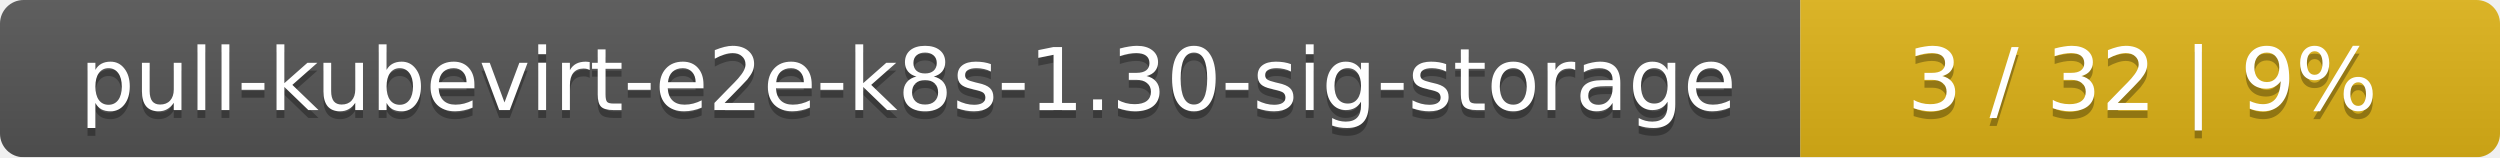
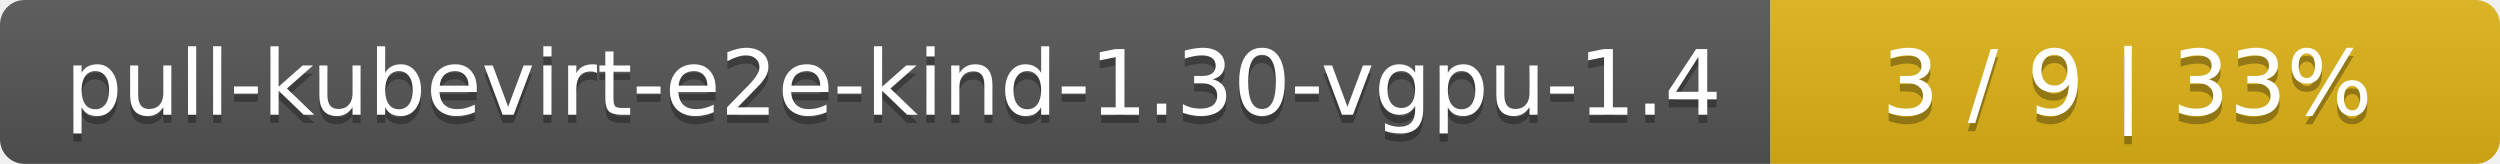
- <svg xmlns="http://www.w3.org/2000/svg" width="318" height="20">
+ <svg xmlns="http://www.w3.org/2000/svg" width="305" height="20">
  <linearGradient id="smooth" x2="0" y2="100%">
    <stop offset="0" stop-color="#bbb" stop-opacity=".1" />
    <stop offset="1" stop-opacity=".1" />
  </linearGradient>
  <mask id="round">
-     <rect width="318" height="20" rx="3" fill="#fff" />
+     <rect width="305" height="20" rx="3" fill="#fff" />
  </mask>
  <g mask="url(#round)">
-     <rect width="229" height="20" fill="#555" />
-     <rect x="229" width="89" height="20" fill="#dfb317" />
-     <rect width="318" height="20" fill="url(#smooth)" />
+     <rect width="216" height="20" fill="#555" />
+     <rect x="216" width="89" height="20" fill="#dfb317" />
+     <rect width="305" height="20" fill="url(#smooth)" />
  </g>
  <g fill="#fff" text-anchor="middle" font-family="DejaVu Sans,Verdana,Geneva,sans-serif" font-size="11">
-     <text x="115.5" y="15" fill="#010101" fill-opacity=".3">pull-kubevirt-e2e-k8s-1.30-sig-storage</text>
-     <text x="115.5" y="14">pull-kubevirt-e2e-k8s-1.30-sig-storage</text>
-     <text x="272.5" y="15" fill="#010101" fill-opacity=".3">3 / 32    |    9%</text>
-     <text x="272.5" y="14">3 / 32    |    9%</text>
+     <text x="109" y="15" fill="#010101" fill-opacity=".3">pull-kubevirt-e2e-kind-1.30-vgpu-1.4</text>
+     <text x="109" y="14">pull-kubevirt-e2e-kind-1.30-vgpu-1.4</text>
+     <text x="259.5" y="15" fill="#010101" fill-opacity=".3">3 / 9    |    33%</text>
+     <text x="259.5" y="14">3 / 9    |    33%</text>
  </g>
</svg>
